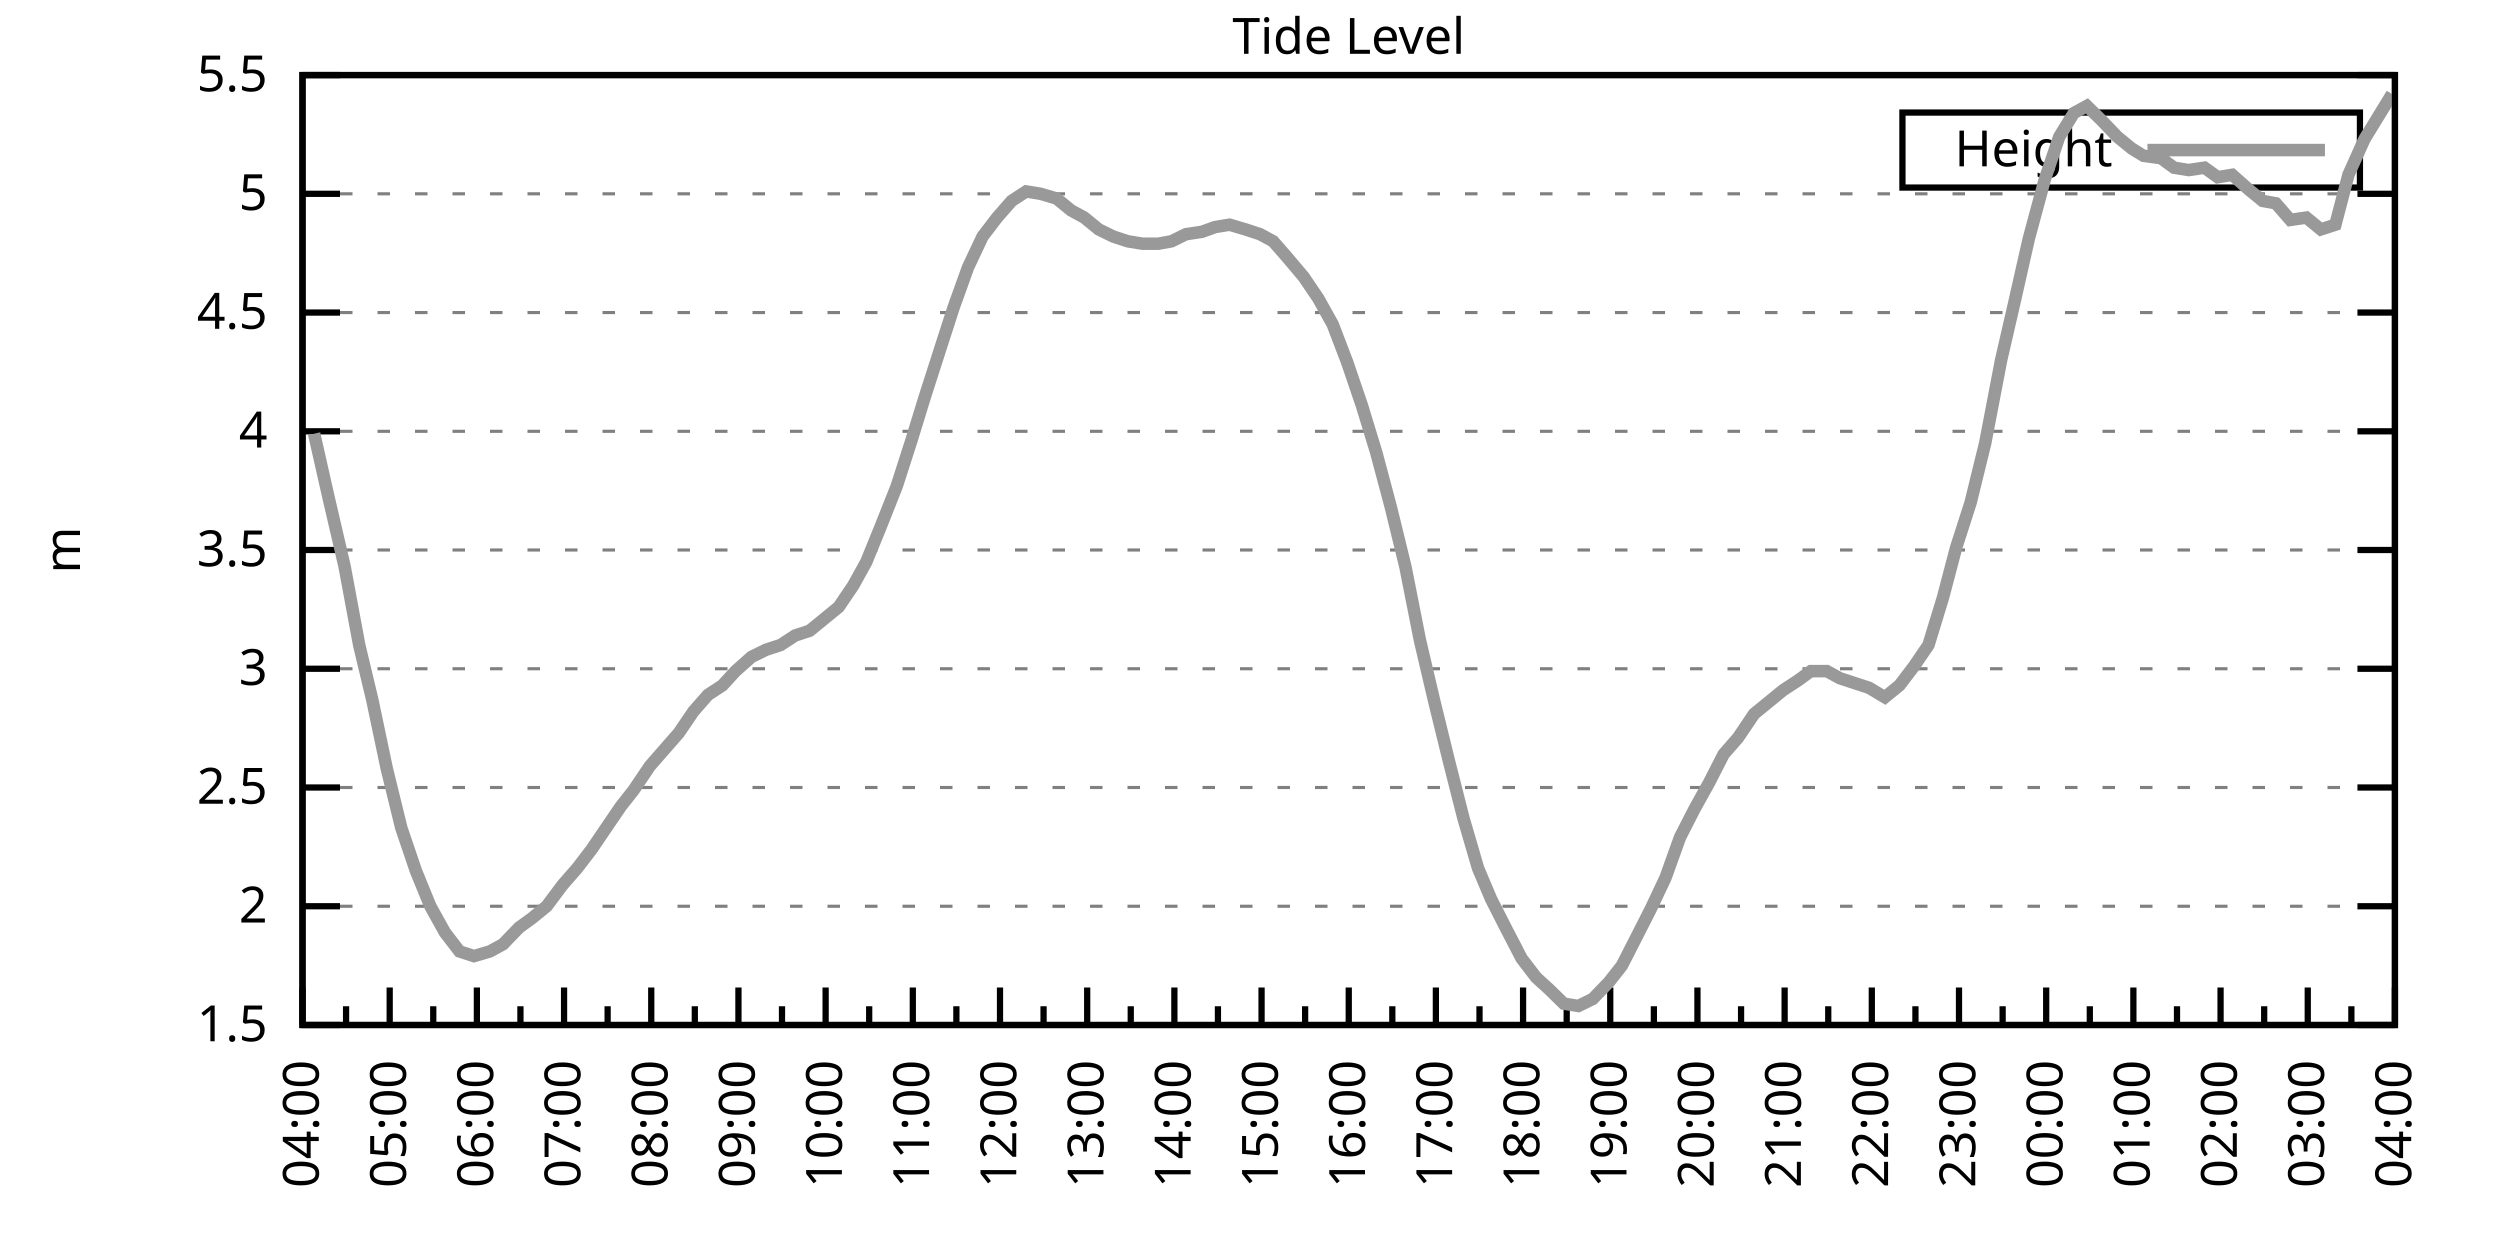
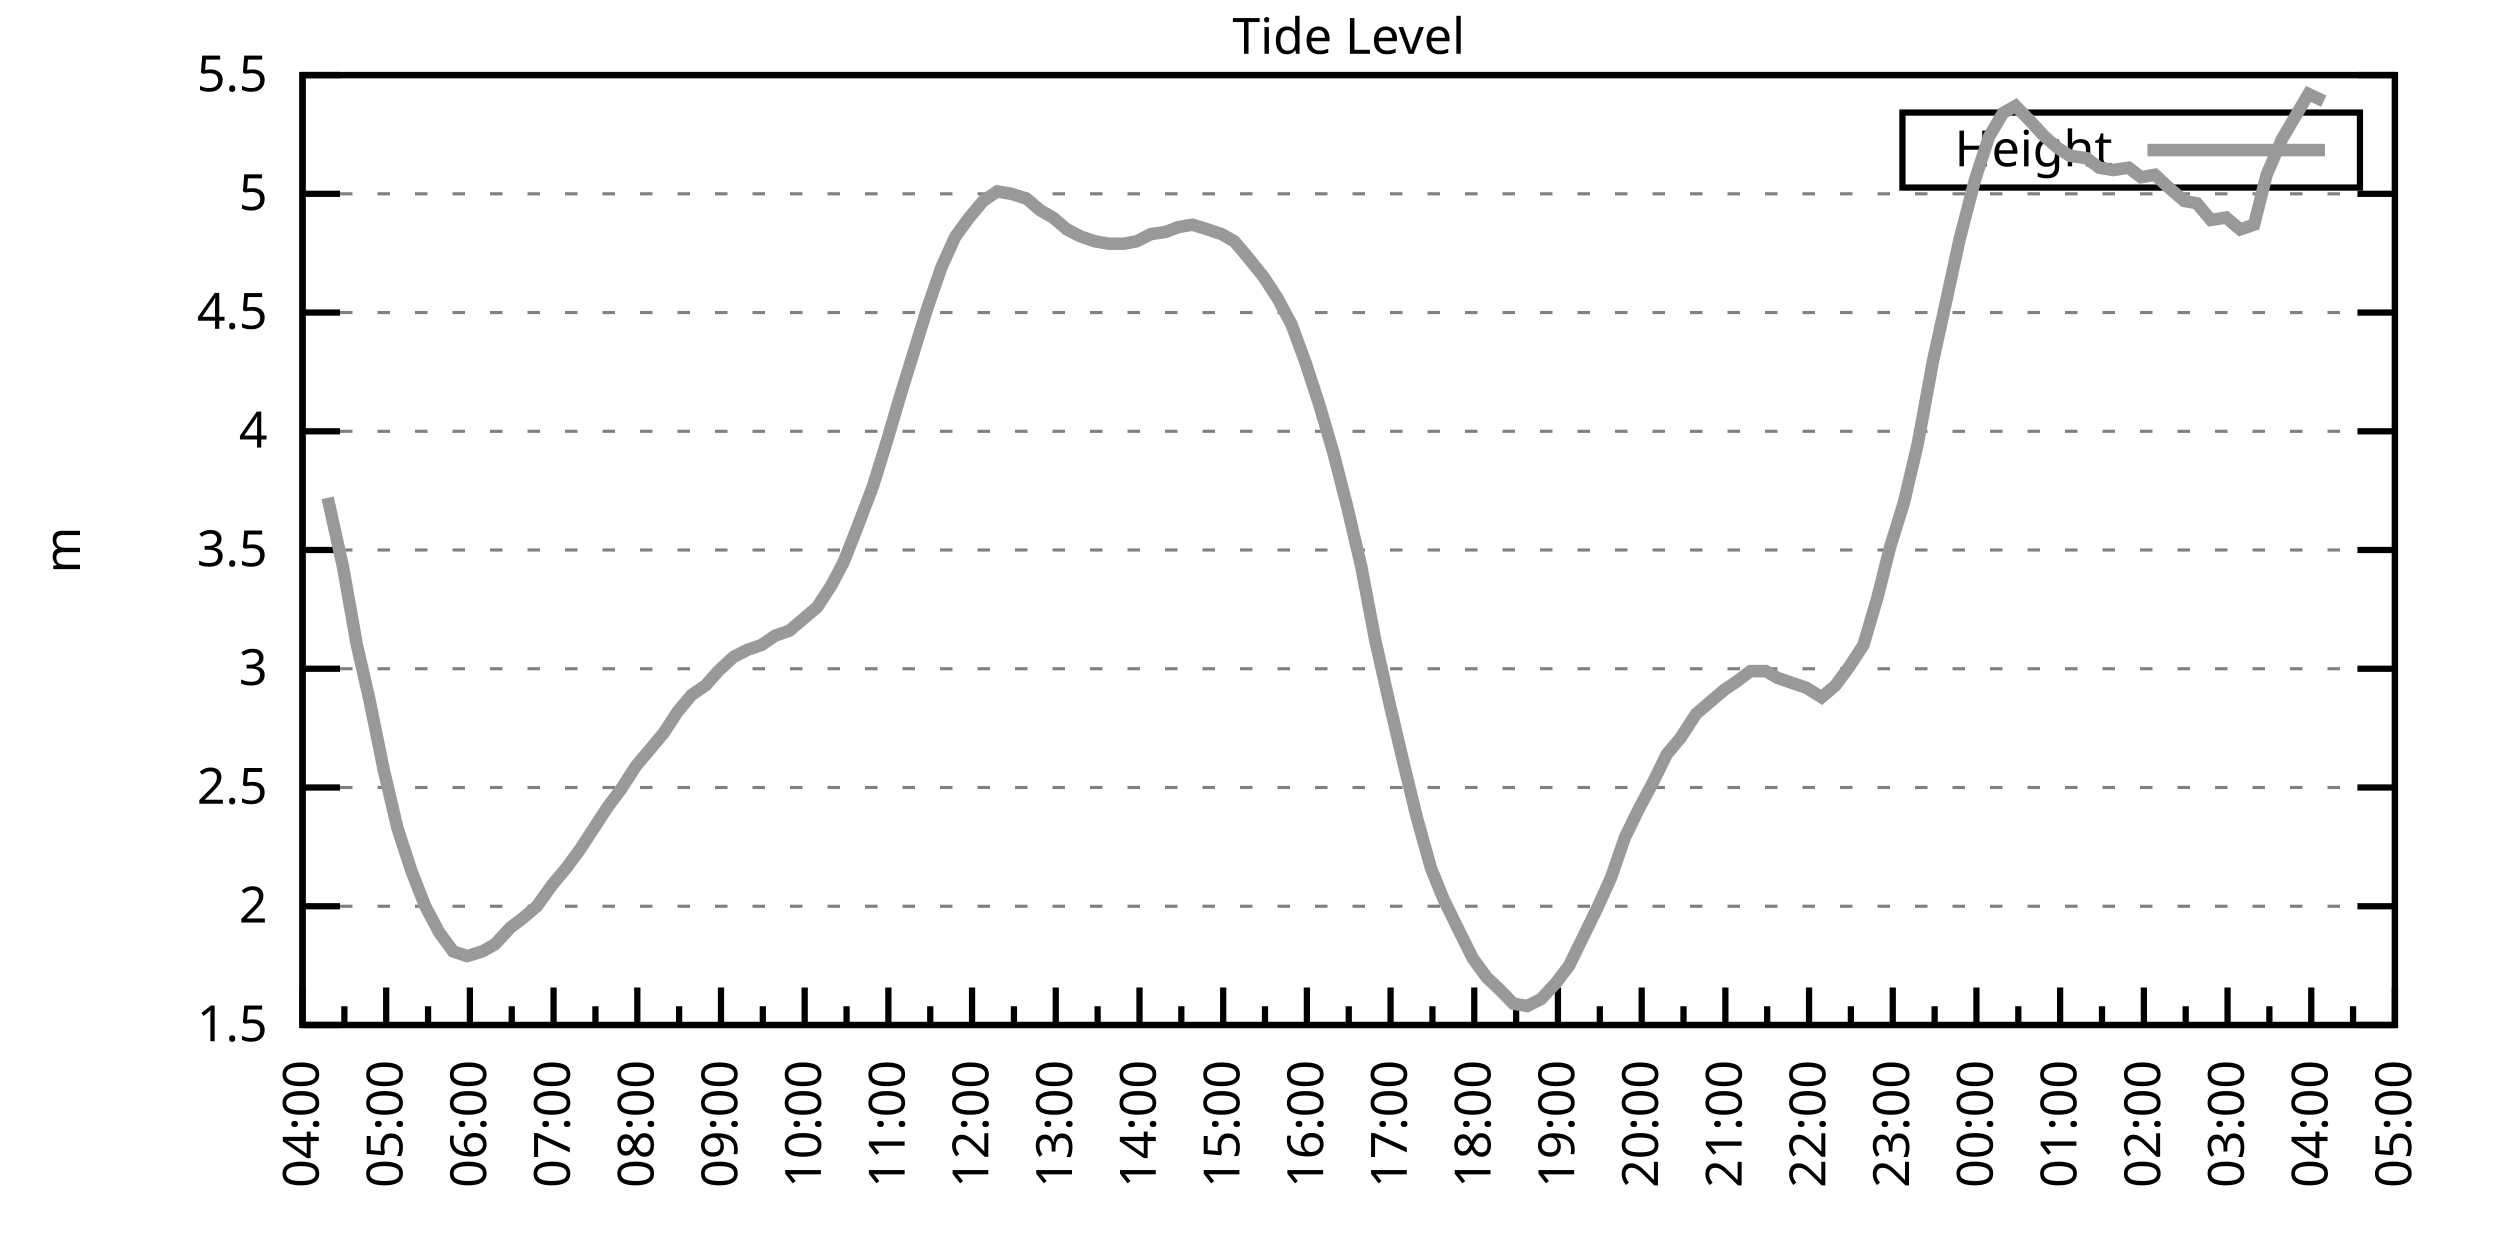
<svg xmlns="http://www.w3.org/2000/svg" xmlns:xlink="http://www.w3.org/1999/xlink" width="400" height="200" viewBox="0 0 400 200">
  <g id="gnuplot_canvas">
    <rect x="0" y="0" width="400" height="200" fill="none" />
    <defs>
      <circle id="gpDot" r="0.5" stroke-width="0.5" stroke="currentColor" />
      <path id="gpPt0" stroke-width="0.333" stroke="currentColor" d="M-1,0 h2 M0,-1 v2" />
      <path id="gpPt1" stroke-width="0.333" stroke="currentColor" d="M-1,-1 L1,1 M1,-1 L-1,1" />
      <path id="gpPt2" stroke-width="0.333" stroke="currentColor" d="M-1,0 L1,0 M0,-1 L0,1 M-1,-1 L1,1 M-1,1 L1,-1" />
      <rect id="gpPt3" stroke-width="0.333" stroke="currentColor" x="-1" y="-1" width="2" height="2" />
      <rect id="gpPt4" stroke-width="0.333" stroke="currentColor" fill="currentColor" x="-1" y="-1" width="2" height="2" />
      <circle id="gpPt5" stroke-width="0.333" stroke="currentColor" cx="0" cy="0" r="1" />
      <use xlink:href="#gpPt5" id="gpPt6" fill="currentColor" stroke="none" />
      <path id="gpPt7" stroke-width="0.333" stroke="currentColor" d="M0,-1.33 L-1.33,0.67 L1.33,0.67 z" />
      <use xlink:href="#gpPt7" id="gpPt8" fill="currentColor" stroke="none" />
      <use xlink:href="#gpPt7" id="gpPt9" stroke="currentColor" transform="rotate(180)" />
      <use xlink:href="#gpPt9" id="gpPt10" fill="currentColor" stroke="none" />
      <use xlink:href="#gpPt3" id="gpPt11" stroke="currentColor" transform="rotate(45)" />
      <use xlink:href="#gpPt11" id="gpPt12" fill="currentColor" stroke="none" />
      <path id="gpPt13" stroke-width="0.333" stroke="currentColor" d="M0,1.330 L1.265,0.411 L0.782,-1.067 L-0.782,-1.076 L-1.265,0.411 z" />
      <use xlink:href="#gpPt13" id="gpPt14" fill="currentColor" stroke="none" />
      <filter id="textbox" filterUnits="objectBoundingBox" x="0" y="0" height="1" width="1">
        <feFlood flood-color="white" flood-opacity="1" result="bgnd" />
        <feComposite in="SourceGraphic" in2="bgnd" operator="atop" />
      </filter>
      <filter id="greybox" filterUnits="objectBoundingBox" x="0" y="0" height="1" width="1">
        <feFlood flood-color="lightgrey" flood-opacity="1" result="grey" />
        <feComposite in="SourceGraphic" in2="grey" operator="atop" />
      </filter>
    </defs>
    <g fill="none" color="white" stroke="currentColor" stroke-width="1.00" stroke-linecap="butt" stroke-linejoin="miter">
</g>
    <g fill="none" color="black" stroke="currentColor" stroke-width="1.00" stroke-linecap="butt" stroke-linejoin="miter">
      <g stroke="none" shape-rendering="crispEdges">
        <polygon fill="rgb(255, 255, 255)" points="48.40,164.00 383.18,164.00 383.18,12.02 48.40,12.02 " />
      </g>
    </g>
    <g fill="none" color="black" stroke="currentColor" stroke-width="1.00" stroke-linecap="butt" stroke-linejoin="miter">
</g>
    <g fill="none" color="black" stroke="black" stroke-width="0.50" stroke-linecap="butt" stroke-linejoin="miter">
</g>
    <g fill="none" color="gray" stroke="currentColor" stroke-width="0.50" stroke-linecap="butt" stroke-linejoin="miter">
      <path stroke="gray" stroke-dasharray="2,4" class="gridline" d="M48.40,164.00 L383.19,164.00  " />
    </g>
    <g fill="none" color="gray" stroke="gray" stroke-width="1.00" stroke-linecap="butt" stroke-linejoin="miter">
</g>
    <g fill="none" color="black" stroke="currentColor" stroke-width="1.00" stroke-linecap="butt" stroke-linejoin="miter">
      <path stroke="black" d="M48.40,164.00 L54.40,164.00 M383.19,164.00 L377.19,164.00  " />
      <g transform="translate(42.80,166.60)" stroke="none" fill="black" font-family="Sans" font-size="8.00" text-anchor="end">
        <text>
          <tspan font-family="Sans"> 1.5</tspan>
        </text>
      </g>
    </g>
    <g fill="none" color="black" stroke="currentColor" stroke-width="1.00" stroke-linecap="butt" stroke-linejoin="miter">
</g>
    <g fill="none" color="black" stroke="black" stroke-width="0.50" stroke-linecap="butt" stroke-linejoin="miter">
</g>
    <g fill="none" color="gray" stroke="currentColor" stroke-width="0.50" stroke-linecap="butt" stroke-linejoin="miter">
      <path stroke="gray" stroke-dasharray="2,4" class="gridline" d="M48.40,145.00 L383.19,145.00  " />
    </g>
    <g fill="none" color="gray" stroke="gray" stroke-width="1.00" stroke-linecap="butt" stroke-linejoin="miter">
</g>
    <g fill="none" color="black" stroke="currentColor" stroke-width="1.00" stroke-linecap="butt" stroke-linejoin="miter">
      <path stroke="black" d="M48.40,145.00 L54.40,145.00 M383.19,145.00 L377.19,145.00  " />
      <g transform="translate(42.80,147.60)" stroke="none" fill="black" font-family="Sans" font-size="8.00" text-anchor="end">
        <text>
          <tspan font-family="Sans"> 2</tspan>
        </text>
      </g>
    </g>
    <g fill="none" color="black" stroke="currentColor" stroke-width="1.00" stroke-linecap="butt" stroke-linejoin="miter">
</g>
    <g fill="none" color="black" stroke="black" stroke-width="0.50" stroke-linecap="butt" stroke-linejoin="miter">
</g>
    <g fill="none" color="gray" stroke="currentColor" stroke-width="0.50" stroke-linecap="butt" stroke-linejoin="miter">
      <path stroke="gray" stroke-dasharray="2,4" class="gridline" d="M48.40,126.00 L383.19,126.00  " />
    </g>
    <g fill="none" color="gray" stroke="gray" stroke-width="1.00" stroke-linecap="butt" stroke-linejoin="miter">
</g>
    <g fill="none" color="black" stroke="currentColor" stroke-width="1.00" stroke-linecap="butt" stroke-linejoin="miter">
      <path stroke="black" d="M48.40,126.00 L54.40,126.00 M383.19,126.00 L377.19,126.00  " />
      <g transform="translate(42.80,128.60)" stroke="none" fill="black" font-family="Sans" font-size="8.00" text-anchor="end">
        <text>
          <tspan font-family="Sans"> 2.5</tspan>
        </text>
      </g>
    </g>
    <g fill="none" color="black" stroke="currentColor" stroke-width="1.00" stroke-linecap="butt" stroke-linejoin="miter">
</g>
    <g fill="none" color="black" stroke="black" stroke-width="0.50" stroke-linecap="butt" stroke-linejoin="miter">
</g>
    <g fill="none" color="gray" stroke="currentColor" stroke-width="0.50" stroke-linecap="butt" stroke-linejoin="miter">
      <path stroke="gray" stroke-dasharray="2,4" class="gridline" d="M48.40,107.00 L383.19,107.00  " />
    </g>
    <g fill="none" color="gray" stroke="gray" stroke-width="1.00" stroke-linecap="butt" stroke-linejoin="miter">
</g>
    <g fill="none" color="black" stroke="currentColor" stroke-width="1.00" stroke-linecap="butt" stroke-linejoin="miter">
      <path stroke="black" d="M48.40,107.00 L54.40,107.00 M383.19,107.00 L377.19,107.00  " />
      <g transform="translate(42.80,109.60)" stroke="none" fill="black" font-family="Sans" font-size="8.00" text-anchor="end">
        <text>
          <tspan font-family="Sans"> 3</tspan>
        </text>
      </g>
    </g>
    <g fill="none" color="black" stroke="currentColor" stroke-width="1.00" stroke-linecap="butt" stroke-linejoin="miter">
</g>
    <g fill="none" color="black" stroke="black" stroke-width="0.50" stroke-linecap="butt" stroke-linejoin="miter">
</g>
    <g fill="none" color="gray" stroke="currentColor" stroke-width="0.50" stroke-linecap="butt" stroke-linejoin="miter">
      <path stroke="gray" stroke-dasharray="2,4" class="gridline" d="M48.40,88.00 L383.19,88.00  " />
    </g>
    <g fill="none" color="gray" stroke="gray" stroke-width="1.00" stroke-linecap="butt" stroke-linejoin="miter">
</g>
    <g fill="none" color="black" stroke="currentColor" stroke-width="1.00" stroke-linecap="butt" stroke-linejoin="miter">
      <path stroke="black" d="M48.40,88.00 L54.40,88.00 M383.19,88.00 L377.19,88.00  " />
      <g transform="translate(42.80,90.60)" stroke="none" fill="black" font-family="Sans" font-size="8.00" text-anchor="end">
        <text>
          <tspan font-family="Sans"> 3.5</tspan>
        </text>
      </g>
    </g>
    <g fill="none" color="black" stroke="currentColor" stroke-width="1.00" stroke-linecap="butt" stroke-linejoin="miter">
</g>
    <g fill="none" color="black" stroke="black" stroke-width="0.50" stroke-linecap="butt" stroke-linejoin="miter">
</g>
    <g fill="none" color="gray" stroke="currentColor" stroke-width="0.50" stroke-linecap="butt" stroke-linejoin="miter">
      <path stroke="gray" stroke-dasharray="2,4" class="gridline" d="M48.40,69.01 L383.19,69.01  " />
    </g>
    <g fill="none" color="gray" stroke="gray" stroke-width="1.00" stroke-linecap="butt" stroke-linejoin="miter">
</g>
    <g fill="none" color="black" stroke="currentColor" stroke-width="1.00" stroke-linecap="butt" stroke-linejoin="miter">
      <path stroke="black" d="M48.40,69.01 L54.40,69.01 M383.19,69.01 L377.19,69.01  " />
      <g transform="translate(42.80,71.61)" stroke="none" fill="black" font-family="Sans" font-size="8.00" text-anchor="end">
        <text>
          <tspan font-family="Sans"> 4</tspan>
        </text>
      </g>
    </g>
    <g fill="none" color="black" stroke="currentColor" stroke-width="1.00" stroke-linecap="butt" stroke-linejoin="miter">
</g>
    <g fill="none" color="black" stroke="black" stroke-width="0.50" stroke-linecap="butt" stroke-linejoin="miter">
</g>
    <g fill="none" color="gray" stroke="currentColor" stroke-width="0.50" stroke-linecap="butt" stroke-linejoin="miter">
      <path stroke="gray" stroke-dasharray="2,4" class="gridline" d="M48.40,50.01 L383.19,50.01  " />
    </g>
    <g fill="none" color="gray" stroke="gray" stroke-width="1.00" stroke-linecap="butt" stroke-linejoin="miter">
</g>
    <g fill="none" color="black" stroke="currentColor" stroke-width="1.00" stroke-linecap="butt" stroke-linejoin="miter">
      <path stroke="black" d="M48.40,50.01 L54.40,50.01 M383.19,50.01 L377.19,50.01  " />
      <g transform="translate(42.80,52.61)" stroke="none" fill="black" font-family="Sans" font-size="8.00" text-anchor="end">
        <text>
          <tspan font-family="Sans"> 4.5</tspan>
        </text>
      </g>
    </g>
    <g fill="none" color="black" stroke="currentColor" stroke-width="1.00" stroke-linecap="butt" stroke-linejoin="miter">
</g>
    <g fill="none" color="black" stroke="black" stroke-width="0.50" stroke-linecap="butt" stroke-linejoin="miter">
</g>
    <g fill="none" color="gray" stroke="currentColor" stroke-width="0.50" stroke-linecap="butt" stroke-linejoin="miter">
      <path stroke="gray" stroke-dasharray="2,4" class="gridline" d="M48.40,31.01 L383.19,31.01  " />
    </g>
    <g fill="none" color="gray" stroke="gray" stroke-width="1.00" stroke-linecap="butt" stroke-linejoin="miter">
</g>
    <g fill="none" color="black" stroke="currentColor" stroke-width="1.00" stroke-linecap="butt" stroke-linejoin="miter">
      <path stroke="black" d="M48.40,31.01 L54.40,31.01 M383.19,31.01 L377.19,31.01  " />
      <g transform="translate(42.80,33.61)" stroke="none" fill="black" font-family="Sans" font-size="8.00" text-anchor="end">
        <text>
          <tspan font-family="Sans"> 5</tspan>
        </text>
      </g>
    </g>
    <g fill="none" color="black" stroke="currentColor" stroke-width="1.00" stroke-linecap="butt" stroke-linejoin="miter">
</g>
    <g fill="none" color="black" stroke="black" stroke-width="0.50" stroke-linecap="butt" stroke-linejoin="miter">
</g>
    <g fill="none" color="gray" stroke="currentColor" stroke-width="0.50" stroke-linecap="butt" stroke-linejoin="miter">
      <path stroke="gray" stroke-dasharray="2,4" class="gridline" d="M48.40,12.01 L383.19,12.01  " />
    </g>
    <g fill="none" color="gray" stroke="gray" stroke-width="1.00" stroke-linecap="butt" stroke-linejoin="miter">
</g>
    <g fill="none" color="black" stroke="currentColor" stroke-width="1.00" stroke-linecap="butt" stroke-linejoin="miter">
      <path stroke="black" d="M48.40,12.01 L54.40,12.01 M383.19,12.01 L377.19,12.01  " />
      <g transform="translate(42.80,14.61)" stroke="none" fill="black" font-family="Sans" font-size="8.00" text-anchor="end">
        <text>
          <tspan font-family="Sans"> 5.5</tspan>
        </text>
      </g>
    </g>
    <g fill="none" color="black" stroke="currentColor" stroke-width="1.00" stroke-linecap="butt" stroke-linejoin="miter">
      <path stroke="black" d="M48.40,164.00 L48.40,158.00  " />
      <g transform="translate(51.00,169.60) rotate(270)" stroke="none" fill="black" font-family="Sans" font-size="8.00" text-anchor="end">
        <text>
          <tspan font-family="Sans">04:00</tspan>
        </text>
      </g>
    </g>
    <g fill="none" color="black" stroke="currentColor" stroke-width="1.00" stroke-linecap="butt" stroke-linejoin="miter">
-       <path stroke="black" d="M55.37,164.00 L55.37,161.00 M62.35,164.00 L62.35,158.00  " />
-       <g transform="translate(64.95,169.60) rotate(270)" stroke="none" fill="black" font-family="Sans" font-size="8.00" text-anchor="end">
+       <path stroke="black" d="M55.10,164.00 L55.10,161.00 M61.79,164.00 L61.79,158.00  " />
+       <g transform="translate(64.39,169.60) rotate(270)" stroke="none" fill="black" font-family="Sans" font-size="8.00" text-anchor="end">
        <text>
          <tspan font-family="Sans">05:00</tspan>
        </text>
      </g>
    </g>
    <g fill="none" color="black" stroke="currentColor" stroke-width="1.00" stroke-linecap="butt" stroke-linejoin="miter">
-       <path stroke="black" d="M69.32,164.00 L69.32,161.00 M76.30,164.00 L76.30,158.00  " />
-       <g transform="translate(78.90,169.60) rotate(270)" stroke="none" fill="black" font-family="Sans" font-size="8.00" text-anchor="end">
+       <path stroke="black" d="M68.49,164.00 L68.49,161.00 M75.18,164.00 L75.18,158.00  " />
+       <g transform="translate(77.78,169.60) rotate(270)" stroke="none" fill="black" font-family="Sans" font-size="8.00" text-anchor="end">
        <text>
          <tspan font-family="Sans">06:00</tspan>
        </text>
      </g>
    </g>
    <g fill="none" color="black" stroke="currentColor" stroke-width="1.00" stroke-linecap="butt" stroke-linejoin="miter">
-       <path stroke="black" d="M83.27,164.00 L83.27,161.00 M90.25,164.00 L90.25,158.00  " />
-       <g transform="translate(92.85,169.60) rotate(270)" stroke="none" fill="black" font-family="Sans" font-size="8.00" text-anchor="end">
+       <path stroke="black" d="M81.88,164.00 L81.88,161.00 M88.57,164.00 L88.57,158.00  " />
+       <g transform="translate(91.17,169.60) rotate(270)" stroke="none" fill="black" font-family="Sans" font-size="8.00" text-anchor="end">
        <text>
          <tspan font-family="Sans">07:00</tspan>
        </text>
      </g>
    </g>
    <g fill="none" color="black" stroke="currentColor" stroke-width="1.00" stroke-linecap="butt" stroke-linejoin="miter">
-       <path stroke="black" d="M97.22,164.00 L97.22,161.00 M104.20,164.00 L104.20,158.00  " />
-       <g transform="translate(106.80,169.60) rotate(270)" stroke="none" fill="black" font-family="Sans" font-size="8.00" text-anchor="end">
+       <path stroke="black" d="M95.27,164.00 L95.27,161.00 M101.97,164.00 L101.97,158.00  " />
+       <g transform="translate(104.57,169.60) rotate(270)" stroke="none" fill="black" font-family="Sans" font-size="8.00" text-anchor="end">
        <text>
          <tspan font-family="Sans">08:00</tspan>
        </text>
      </g>
    </g>
    <g fill="none" color="black" stroke="currentColor" stroke-width="1.00" stroke-linecap="butt" stroke-linejoin="miter">
-       <path stroke="black" d="M111.17,164.00 L111.17,161.00 M118.15,164.00 L118.15,158.00  " />
-       <g transform="translate(120.75,169.60) rotate(270)" stroke="none" fill="black" font-family="Sans" font-size="8.00" text-anchor="end">
+       <path stroke="black" d="M108.66,164.00 L108.66,161.00 M115.36,164.00 L115.36,158.00  " />
+       <g transform="translate(117.96,169.60) rotate(270)" stroke="none" fill="black" font-family="Sans" font-size="8.00" text-anchor="end">
        <text>
          <tspan font-family="Sans">09:00</tspan>
        </text>
      </g>
    </g>
    <g fill="none" color="black" stroke="currentColor" stroke-width="1.00" stroke-linecap="butt" stroke-linejoin="miter">
-       <path stroke="black" d="M125.12,164.00 L125.12,161.00 M132.10,164.00 L132.10,158.00  " />
-       <g transform="translate(134.70,169.60) rotate(270)" stroke="none" fill="black" font-family="Sans" font-size="8.00" text-anchor="end">
+       <path stroke="black" d="M122.05,164.00 L122.05,161.00 M128.75,164.00 L128.75,158.00  " />
+       <g transform="translate(131.35,169.60) rotate(270)" stroke="none" fill="black" font-family="Sans" font-size="8.00" text-anchor="end">
        <text>
          <tspan font-family="Sans">10:00</tspan>
        </text>
      </g>
    </g>
    <g fill="none" color="black" stroke="currentColor" stroke-width="1.00" stroke-linecap="butt" stroke-linejoin="miter">
-       <path stroke="black" d="M139.07,164.00 L139.07,161.00 M146.05,164.00 L146.05,158.00  " />
-       <g transform="translate(148.65,169.60) rotate(270)" stroke="none" fill="black" font-family="Sans" font-size="8.00" text-anchor="end">
+       <path stroke="black" d="M135.45,164.00 L135.45,161.00 M142.14,164.00 L142.14,158.00  " />
+       <g transform="translate(144.74,169.60) rotate(270)" stroke="none" fill="black" font-family="Sans" font-size="8.00" text-anchor="end">
        <text>
          <tspan font-family="Sans">11:00</tspan>
        </text>
      </g>
    </g>
    <g fill="none" color="black" stroke="currentColor" stroke-width="1.00" stroke-linecap="butt" stroke-linejoin="miter">
-       <path stroke="black" d="M153.02,164.00 L153.02,161.00 M160.00,164.00 L160.00,158.00  " />
-       <g transform="translate(162.60,169.60) rotate(270)" stroke="none" fill="black" font-family="Sans" font-size="8.00" text-anchor="end">
+       <path stroke="black" d="M148.84,164.00 L148.84,161.00 M155.53,164.00 L155.53,158.00  " />
+       <g transform="translate(158.13,169.60) rotate(270)" stroke="none" fill="black" font-family="Sans" font-size="8.00" text-anchor="end">
        <text>
          <tspan font-family="Sans">12:00</tspan>
        </text>
      </g>
    </g>
    <g fill="none" color="black" stroke="currentColor" stroke-width="1.00" stroke-linecap="butt" stroke-linejoin="miter">
-       <path stroke="black" d="M166.97,164.00 L166.97,161.00 M173.95,164.00 L173.95,158.00  " />
-       <g transform="translate(176.55,169.60) rotate(270)" stroke="none" fill="black" font-family="Sans" font-size="8.00" text-anchor="end">
+       <path stroke="black" d="M162.23,164.00 L162.23,161.00 M168.92,164.00 L168.92,158.00  " />
+       <g transform="translate(171.52,169.60) rotate(270)" stroke="none" fill="black" font-family="Sans" font-size="8.00" text-anchor="end">
        <text>
          <tspan font-family="Sans">13:00</tspan>
        </text>
      </g>
    </g>
    <g fill="none" color="black" stroke="currentColor" stroke-width="1.00" stroke-linecap="butt" stroke-linejoin="miter">
-       <path stroke="black" d="M180.92,164.00 L180.92,161.00 M187.90,164.00 L187.90,158.00  " />
-       <g transform="translate(190.50,169.60) rotate(270)" stroke="none" fill="black" font-family="Sans" font-size="8.00" text-anchor="end">
+       <path stroke="black" d="M175.62,164.00 L175.62,161.00 M182.32,164.00 L182.32,158.00  " />
+       <g transform="translate(184.92,169.60) rotate(270)" stroke="none" fill="black" font-family="Sans" font-size="8.00" text-anchor="end">
        <text>
          <tspan font-family="Sans">14:00</tspan>
        </text>
      </g>
    </g>
    <g fill="none" color="black" stroke="currentColor" stroke-width="1.00" stroke-linecap="butt" stroke-linejoin="miter">
-       <path stroke="black" d="M194.87,164.00 L194.87,161.00 M201.85,164.00 L201.85,158.00  " />
-       <g transform="translate(204.45,169.60) rotate(270)" stroke="none" fill="black" font-family="Sans" font-size="8.00" text-anchor="end">
+       <path stroke="black" d="M189.01,164.00 L189.01,161.00 M195.71,164.00 L195.71,158.00  " />
+       <g transform="translate(198.31,169.60) rotate(270)" stroke="none" fill="black" font-family="Sans" font-size="8.00" text-anchor="end">
        <text>
          <tspan font-family="Sans">15:00</tspan>
        </text>
      </g>
    </g>
    <g fill="none" color="black" stroke="currentColor" stroke-width="1.00" stroke-linecap="butt" stroke-linejoin="miter">
-       <path stroke="black" d="M208.82,164.00 L208.82,161.00 M215.80,164.00 L215.80,158.00  " />
-       <g transform="translate(218.40,169.60) rotate(270)" stroke="none" fill="black" font-family="Sans" font-size="8.00" text-anchor="end">
+       <path stroke="black" d="M202.40,164.00 L202.40,161.00 M209.10,164.00 L209.10,158.00  " />
+       <g transform="translate(211.70,169.60) rotate(270)" stroke="none" fill="black" font-family="Sans" font-size="8.00" text-anchor="end">
        <text>
          <tspan font-family="Sans">16:00</tspan>
        </text>
      </g>
    </g>
    <g fill="none" color="black" stroke="currentColor" stroke-width="1.00" stroke-linecap="butt" stroke-linejoin="miter">
-       <path stroke="black" d="M222.77,164.00 L222.77,161.00 M229.74,164.00 L229.74,158.00  " />
-       <g transform="translate(232.34,169.60) rotate(270)" stroke="none" fill="black" font-family="Sans" font-size="8.00" text-anchor="end">
+       <path stroke="black" d="M215.80,164.00 L215.80,161.00 M222.49,164.00 L222.49,158.00  " />
+       <g transform="translate(225.09,169.60) rotate(270)" stroke="none" fill="black" font-family="Sans" font-size="8.00" text-anchor="end">
        <text>
          <tspan font-family="Sans">17:00</tspan>
        </text>
      </g>
    </g>
    <g fill="none" color="black" stroke="currentColor" stroke-width="1.00" stroke-linecap="butt" stroke-linejoin="miter">
-       <path stroke="black" d="M236.72,164.00 L236.72,161.00 M243.69,164.00 L243.69,158.00  " />
-       <g transform="translate(246.29,169.60) rotate(270)" stroke="none" fill="black" font-family="Sans" font-size="8.00" text-anchor="end">
+       <path stroke="black" d="M229.19,164.00 L229.19,161.00 M235.88,164.00 L235.88,158.00  " />
+       <g transform="translate(238.48,169.60) rotate(270)" stroke="none" fill="black" font-family="Sans" font-size="8.00" text-anchor="end">
        <text>
          <tspan font-family="Sans">18:00</tspan>
        </text>
      </g>
    </g>
    <g fill="none" color="black" stroke="currentColor" stroke-width="1.00" stroke-linecap="butt" stroke-linejoin="miter">
-       <path stroke="black" d="M250.67,164.00 L250.67,161.00 M257.64,164.00 L257.64,158.00  " />
-       <g transform="translate(260.24,169.60) rotate(270)" stroke="none" fill="black" font-family="Sans" font-size="8.00" text-anchor="end">
+       <path stroke="black" d="M242.58,164.00 L242.58,161.00 M249.27,164.00 L249.27,158.00  " />
+       <g transform="translate(251.87,169.60) rotate(270)" stroke="none" fill="black" font-family="Sans" font-size="8.00" text-anchor="end">
        <text>
          <tspan font-family="Sans">19:00</tspan>
        </text>
      </g>
    </g>
    <g fill="none" color="black" stroke="currentColor" stroke-width="1.00" stroke-linecap="butt" stroke-linejoin="miter">
-       <path stroke="black" d="M264.62,164.00 L264.62,161.00 M271.59,164.00 L271.59,158.00  " />
-       <g transform="translate(274.19,169.60) rotate(270)" stroke="none" fill="black" font-family="Sans" font-size="8.00" text-anchor="end">
+       <path stroke="black" d="M255.97,164.00 L255.97,161.00 M262.67,164.00 L262.67,158.00  " />
+       <g transform="translate(265.27,169.60) rotate(270)" stroke="none" fill="black" font-family="Sans" font-size="8.00" text-anchor="end">
        <text>
          <tspan font-family="Sans">20:00</tspan>
        </text>
      </g>
    </g>
    <g fill="none" color="black" stroke="currentColor" stroke-width="1.00" stroke-linecap="butt" stroke-linejoin="miter">
-       <path stroke="black" d="M278.57,164.00 L278.57,161.00 M285.54,164.00 L285.54,158.00  " />
-       <g transform="translate(288.14,169.60) rotate(270)" stroke="none" fill="black" font-family="Sans" font-size="8.00" text-anchor="end">
+       <path stroke="black" d="M269.36,164.00 L269.36,161.00 M276.06,164.00 L276.06,158.00  " />
+       <g transform="translate(278.66,169.60) rotate(270)" stroke="none" fill="black" font-family="Sans" font-size="8.00" text-anchor="end">
        <text>
          <tspan font-family="Sans">21:00</tspan>
        </text>
      </g>
    </g>
    <g fill="none" color="black" stroke="currentColor" stroke-width="1.00" stroke-linecap="butt" stroke-linejoin="miter">
-       <path stroke="black" d="M292.52,164.00 L292.52,161.00 M299.49,164.00 L299.49,158.00  " />
-       <g transform="translate(302.09,169.60) rotate(270)" stroke="none" fill="black" font-family="Sans" font-size="8.00" text-anchor="end">
+       <path stroke="black" d="M282.75,164.00 L282.75,161.00 M289.45,164.00 L289.45,158.00  " />
+       <g transform="translate(292.05,169.60) rotate(270)" stroke="none" fill="black" font-family="Sans" font-size="8.00" text-anchor="end">
        <text>
          <tspan font-family="Sans">22:00</tspan>
        </text>
      </g>
    </g>
    <g fill="none" color="black" stroke="currentColor" stroke-width="1.00" stroke-linecap="butt" stroke-linejoin="miter">
-       <path stroke="black" d="M306.47,164.00 L306.47,161.00 M313.44,164.00 L313.44,158.00  " />
-       <g transform="translate(316.04,169.60) rotate(270)" stroke="none" fill="black" font-family="Sans" font-size="8.00" text-anchor="end">
+       <path stroke="black" d="M296.14,164.00 L296.14,161.00 M302.84,164.00 L302.84,158.00  " />
+       <g transform="translate(305.44,169.60) rotate(270)" stroke="none" fill="black" font-family="Sans" font-size="8.00" text-anchor="end">
        <text>
          <tspan font-family="Sans">23:00</tspan>
        </text>
      </g>
    </g>
    <g fill="none" color="black" stroke="currentColor" stroke-width="1.00" stroke-linecap="butt" stroke-linejoin="miter">
-       <path stroke="black" d="M320.42,164.00 L320.42,161.00 M327.39,164.00 L327.39,158.00  " />
-       <g transform="translate(329.99,169.60) rotate(270)" stroke="none" fill="black" font-family="Sans" font-size="8.00" text-anchor="end">
+       <path stroke="black" d="M309.54,164.00 L309.54,161.00 M316.23,164.00 L316.23,158.00  " />
+       <g transform="translate(318.83,169.60) rotate(270)" stroke="none" fill="black" font-family="Sans" font-size="8.00" text-anchor="end">
        <text>
          <tspan font-family="Sans">00:00</tspan>
        </text>
      </g>
    </g>
    <g fill="none" color="black" stroke="currentColor" stroke-width="1.00" stroke-linecap="butt" stroke-linejoin="miter">
-       <path stroke="black" d="M334.37,164.00 L334.37,161.00 M341.34,164.00 L341.34,158.00  " />
-       <g transform="translate(343.94,169.60) rotate(270)" stroke="none" fill="black" font-family="Sans" font-size="8.00" text-anchor="end">
+       <path stroke="black" d="M322.93,164.00 L322.93,161.00 M329.62,164.00 L329.62,158.00  " />
+       <g transform="translate(332.22,169.60) rotate(270)" stroke="none" fill="black" font-family="Sans" font-size="8.00" text-anchor="end">
        <text>
          <tspan font-family="Sans">01:00</tspan>
        </text>
      </g>
    </g>
    <g fill="none" color="black" stroke="currentColor" stroke-width="1.00" stroke-linecap="butt" stroke-linejoin="miter">
-       <path stroke="black" d="M348.32,164.00 L348.32,161.00 M355.29,164.00 L355.29,158.00  " />
-       <g transform="translate(357.89,169.60) rotate(270)" stroke="none" fill="black" font-family="Sans" font-size="8.00" text-anchor="end">
+       <path stroke="black" d="M336.32,164.00 L336.32,161.00 M343.02,164.00 L343.02,158.00  " />
+       <g transform="translate(345.62,169.60) rotate(270)" stroke="none" fill="black" font-family="Sans" font-size="8.00" text-anchor="end">
        <text>
          <tspan font-family="Sans">02:00</tspan>
        </text>
      </g>
    </g>
    <g fill="none" color="black" stroke="currentColor" stroke-width="1.00" stroke-linecap="butt" stroke-linejoin="miter">
-       <path stroke="black" d="M362.27,164.00 L362.27,161.00 M369.24,164.00 L369.24,158.00  " />
-       <g transform="translate(371.84,169.60) rotate(270)" stroke="none" fill="black" font-family="Sans" font-size="8.00" text-anchor="end">
+       <path stroke="black" d="M349.71,164.00 L349.71,161.00 M356.41,164.00 L356.41,158.00  " />
+       <g transform="translate(359.01,169.60) rotate(270)" stroke="none" fill="black" font-family="Sans" font-size="8.00" text-anchor="end">
        <text>
          <tspan font-family="Sans">03:00</tspan>
        </text>
      </g>
    </g>
    <g fill="none" color="black" stroke="currentColor" stroke-width="1.00" stroke-linecap="butt" stroke-linejoin="miter">
-       <path stroke="black" d="M376.22,164.00 L376.22,161.00 M383.19,164.00 L383.19,158.00  " />
+       <path stroke="black" d="M363.10,164.00 L363.10,161.00 M369.80,164.00 L369.80,158.00  " />
+       <g transform="translate(372.40,169.60) rotate(270)" stroke="none" fill="black" font-family="Sans" font-size="8.00" text-anchor="end">
+         <text>
+           <tspan font-family="Sans">04:00</tspan>
+         </text>
+       </g>
+     </g>
+     <g fill="none" color="black" stroke="currentColor" stroke-width="1.00" stroke-linecap="butt" stroke-linejoin="miter">
+       <path stroke="black" d="M376.49,164.00 L376.49,161.00 M383.19,164.00 L383.19,158.00  " />
      <g transform="translate(385.79,169.60) rotate(270)" stroke="none" fill="black" font-family="Sans" font-size="8.00" text-anchor="end">
        <text>
-           <tspan font-family="Sans">04:00</tspan>
+           <tspan font-family="Sans">05:00</tspan>
        </text>
      </g>
    </g>
    <g fill="none" color="black" stroke="currentColor" stroke-width="1.00" stroke-linecap="butt" stroke-linejoin="miter">
</g>
    <g fill="none" color="black" stroke="currentColor" stroke-width="1.00" stroke-linecap="butt" stroke-linejoin="miter">
      <path stroke="black" d="M48.40,12.01 L48.40,164.00 L383.19,164.00 L383.19,12.01 L48.40,12.01 Z  " />
    </g>
    <g fill="none" color="black" stroke="currentColor" stroke-width="1.00" stroke-linecap="butt" stroke-linejoin="miter">
      <g transform="translate(12.80,88.01) rotate(270)" stroke="none" fill="black" font-family="Sans" font-size="8.00" text-anchor="middle">
        <text>
          <tspan font-family="Sans">m</tspan>
        </text>
      </g>
    </g>
    <g fill="none" color="black" stroke="currentColor" stroke-width="1.00" stroke-linecap="butt" stroke-linejoin="miter">
</g>
    <g fill="none" color="black" stroke="currentColor" stroke-width="1.00" stroke-linecap="butt" stroke-linejoin="miter">
      <path stroke="black" d="M304.39,30.01 L304.39,18.01 L377.59,18.01 L377.59,30.01 L304.39,30.01 Z  " />
    </g>
    <g id="Tide_level_plot_1">
      <g fill="none" color="white" stroke="black" stroke-width="2.00" stroke-linecap="butt" stroke-linejoin="miter">
</g>
      <g fill="none" color="black" stroke="currentColor" stroke-width="2.00" stroke-linecap="butt" stroke-linejoin="miter">
        <g transform="translate(337.99,26.61)" stroke="none" fill="black" font-family="Sans" font-size="8.00" text-anchor="end">
          <text>
            <tspan font-family="Sans">Height</tspan>
          </text>
        </g>
      </g>
      <g fill="none" color="black" stroke="currentColor" stroke-width="2.00" stroke-linecap="butt" stroke-linejoin="miter">
-         <path stroke="rgb(153, 153, 153)" d="M343.59,24.01 L371.99,24.01 M50.26,69.39 L52.58,79.65 L55.14,90.66 L57.47,103.20 L59.56,111.94 L61.88,122.96   L64.21,132.46 L66.53,139.30 L68.86,145.00 L71.18,149.18 L73.51,152.22 L75.83,152.98 L78.39,152.22 L80.48,151.08   L83.04,148.42 L85.13,146.90 L87.46,145.00 L90.02,141.58 L92.34,138.92 L94.67,135.88 L96.99,132.46 L99.32,129.04   L101.41,126.38 L103.97,122.58 L106.29,119.92 L108.62,117.26 L110.94,113.84 L113.27,111.18 L115.59,109.66 L117.68,107.38   L120.24,105.10 L122.57,103.96 L124.89,103.20 L127.22,101.68 L129.54,100.92 L131.87,99.02 L134.19,97.12 L136.51,93.70   L138.61,89.90 L140.93,84.21 L143.49,77.75 L145.81,70.53 L147.91,63.69 L150.23,56.47 L152.56,49.25 L154.88,42.79   L157.21,37.85 L159.53,34.81 L161.86,32.15 L164.18,30.63 L166.51,31.01 L169.06,31.77 L171.39,33.67 L173.48,34.81   L175.81,36.71 L178.13,37.85 L180.46,38.61 L182.78,38.99 L185.34,38.99 L187.43,38.61 L189.76,37.47 L192.31,37.09   L194.41,36.33 L196.73,35.95 L199.29,36.71 L201.61,37.47 L203.71,38.61 L206.03,41.27 L208.59,44.31 L210.91,47.73   L213.24,51.91 L215.56,57.99 L217.89,64.83 L220.21,72.43 L222.54,81.17 L224.86,90.66 L227.19,102.44 L229.51,112.32   L231.84,121.82 L234.16,130.94 L236.49,138.92 L238.58,143.86 L240.90,148.42 L243.46,153.36 L245.79,156.40 L247.88,158.30   L250.20,160.58 L252.53,160.96 L254.85,159.82 L257.41,157.16 L259.50,154.50 L261.83,149.94 L264.15,145.38 L266.48,140.44   L268.80,133.98 L271.13,129.42 L273.45,125.24 L275.78,120.68 L278.10,118.02 L280.66,114.22 L282.99,112.32 L285.31,110.42   L287.64,108.90 L289.73,107.38 L292.29,107.38 L294.38,108.52 L296.70,109.28 L299.03,110.04 L301.58,111.56 L303.91,109.66   L306.23,106.62 L308.56,103.20 L310.88,95.60 L312.98,87.63 L315.30,80.41 L317.63,70.91 L320.18,57.61 L322.28,48.49   L324.60,38.23 L327.16,28.73 L329.48,21.89 L331.81,18.09 L333.90,16.95 L336.23,19.23 L338.78,21.89 L341.11,23.79   L342.97,24.93 L345.76,25.31 L347.85,26.83 L350.18,27.21 L352.73,26.83 L354.83,28.35 L357.15,27.97 L359.71,30.25   L362.03,32.15 L364.13,32.53 L366.45,35.19 L369.01,34.81 L371.33,36.71 L373.66,35.95 L375.75,27.97 L378.31,22.27   L380.40,18.85 L382.73,15.05  " />
+         <path stroke="rgb(153, 153, 153)" d="M343.59,24.01 L371.99,24.01 M52.42,79.65 L54.87,90.66 L57.10,103.20 L59.11,111.94 L61.35,122.96 L63.58,132.46   L65.81,139.30 L68.04,145.00 L70.27,149.18 L72.50,152.22 L74.74,152.98 L77.19,152.22 L79.20,151.08 L81.66,148.42   L83.66,146.90 L85.90,145.00 L88.35,141.58 L90.58,138.92 L92.82,135.88 L95.05,132.46 L97.28,129.04 L99.29,126.38   L101.74,122.58 L103.98,119.92 L106.21,117.26 L108.44,113.84 L110.67,111.18 L112.90,109.66 L114.91,107.38 L117.37,105.10   L119.60,103.96 L121.83,103.20 L124.06,101.68 L126.29,100.92 L128.53,99.02 L130.76,97.12 L132.99,93.70 L135.00,89.90   L137.23,84.21 L139.69,77.75 L141.92,70.53 L143.93,63.69 L146.16,56.47 L148.39,49.25 L150.62,42.79 L152.85,37.85   L155.09,34.81 L157.32,32.15 L159.55,30.63 L161.78,31.01 L164.24,31.77 L166.47,33.67 L168.48,34.81 L170.71,36.71   L172.94,37.85 L175.17,38.61 L177.41,38.99 L179.86,38.99 L181.87,38.61 L184.10,37.47 L186.56,37.09 L188.57,36.33   L190.80,35.95 L193.25,36.71 L195.48,37.47 L197.49,38.61 L199.73,41.27 L202.18,44.31 L204.41,47.73 L206.64,51.91   L208.88,57.99 L211.11,64.83 L213.34,72.43 L215.57,81.17 L217.80,90.66 L220.04,102.44 L222.27,112.32 L224.50,121.82   L226.73,130.94 L228.96,138.92 L230.97,143.86 L233.20,148.42 L235.66,153.36 L237.89,156.40 L239.90,158.30 L242.13,160.58   L244.36,160.96 L246.60,159.82 L249.05,157.16 L251.06,154.50 L253.29,149.94 L255.52,145.38 L257.76,140.44 L259.99,133.98   L262.22,129.42 L264.45,125.24 L266.68,120.68 L268.92,118.02 L271.37,114.22 L273.60,112.32 L275.83,110.42 L278.07,108.90   L280.07,107.38 L282.53,107.38 L284.54,108.52 L286.77,109.28 L289.00,110.04 L291.46,111.56 L293.69,109.66 L295.92,106.62   L298.15,103.20 L300.39,95.60 L302.39,87.63 L304.63,80.41 L306.86,70.91 L309.31,57.61 L311.32,48.49 L313.55,38.23   L316.01,28.73 L318.24,21.89 L320.47,18.09 L322.48,16.95 L324.71,19.23 L327.17,21.89 L329.40,23.79 L331.19,24.93   L333.86,25.31 L335.87,26.83 L338.10,27.21 L340.56,26.83 L342.57,28.35 L344.80,27.97 L347.26,30.25 L349.49,32.15   L351.50,32.53 L353.73,35.19 L356.18,34.81 L358.42,36.71 L360.65,35.95 L362.66,27.97 L365.11,22.27 L367.12,18.85   L369.35,15.05 L371.81,16.19  " />
      </g>
    </g>
    <g fill="none" color="black" stroke="currentColor" stroke-width="2.00" stroke-linecap="butt" stroke-linejoin="miter">
</g>
    <g fill="none" color="black" stroke="black" stroke-width="1.00" stroke-linecap="butt" stroke-linejoin="miter">
</g>
    <g fill="none" color="black" stroke="currentColor" stroke-width="1.00" stroke-linecap="butt" stroke-linejoin="miter">
      <path stroke="black" d="M48.40,12.01 L48.40,164.00 L383.19,164.00 L383.19,12.01 L48.40,12.01 Z  " />
    </g>
    <g fill="none" color="black" stroke="currentColor" stroke-width="1.00" stroke-linecap="butt" stroke-linejoin="miter">
      <g transform="translate(215.79,8.61)" stroke="none" fill="black" font-family="Sans" font-size="8.00" text-anchor="middle">
        <text>
          <tspan font-family="Sans">Tide Level</tspan>
        </text>
      </g>
    </g>
    <g fill="none" color="black" stroke="currentColor" stroke-width="1.00" stroke-linecap="butt" stroke-linejoin="miter">
</g>
  </g>
</svg>
